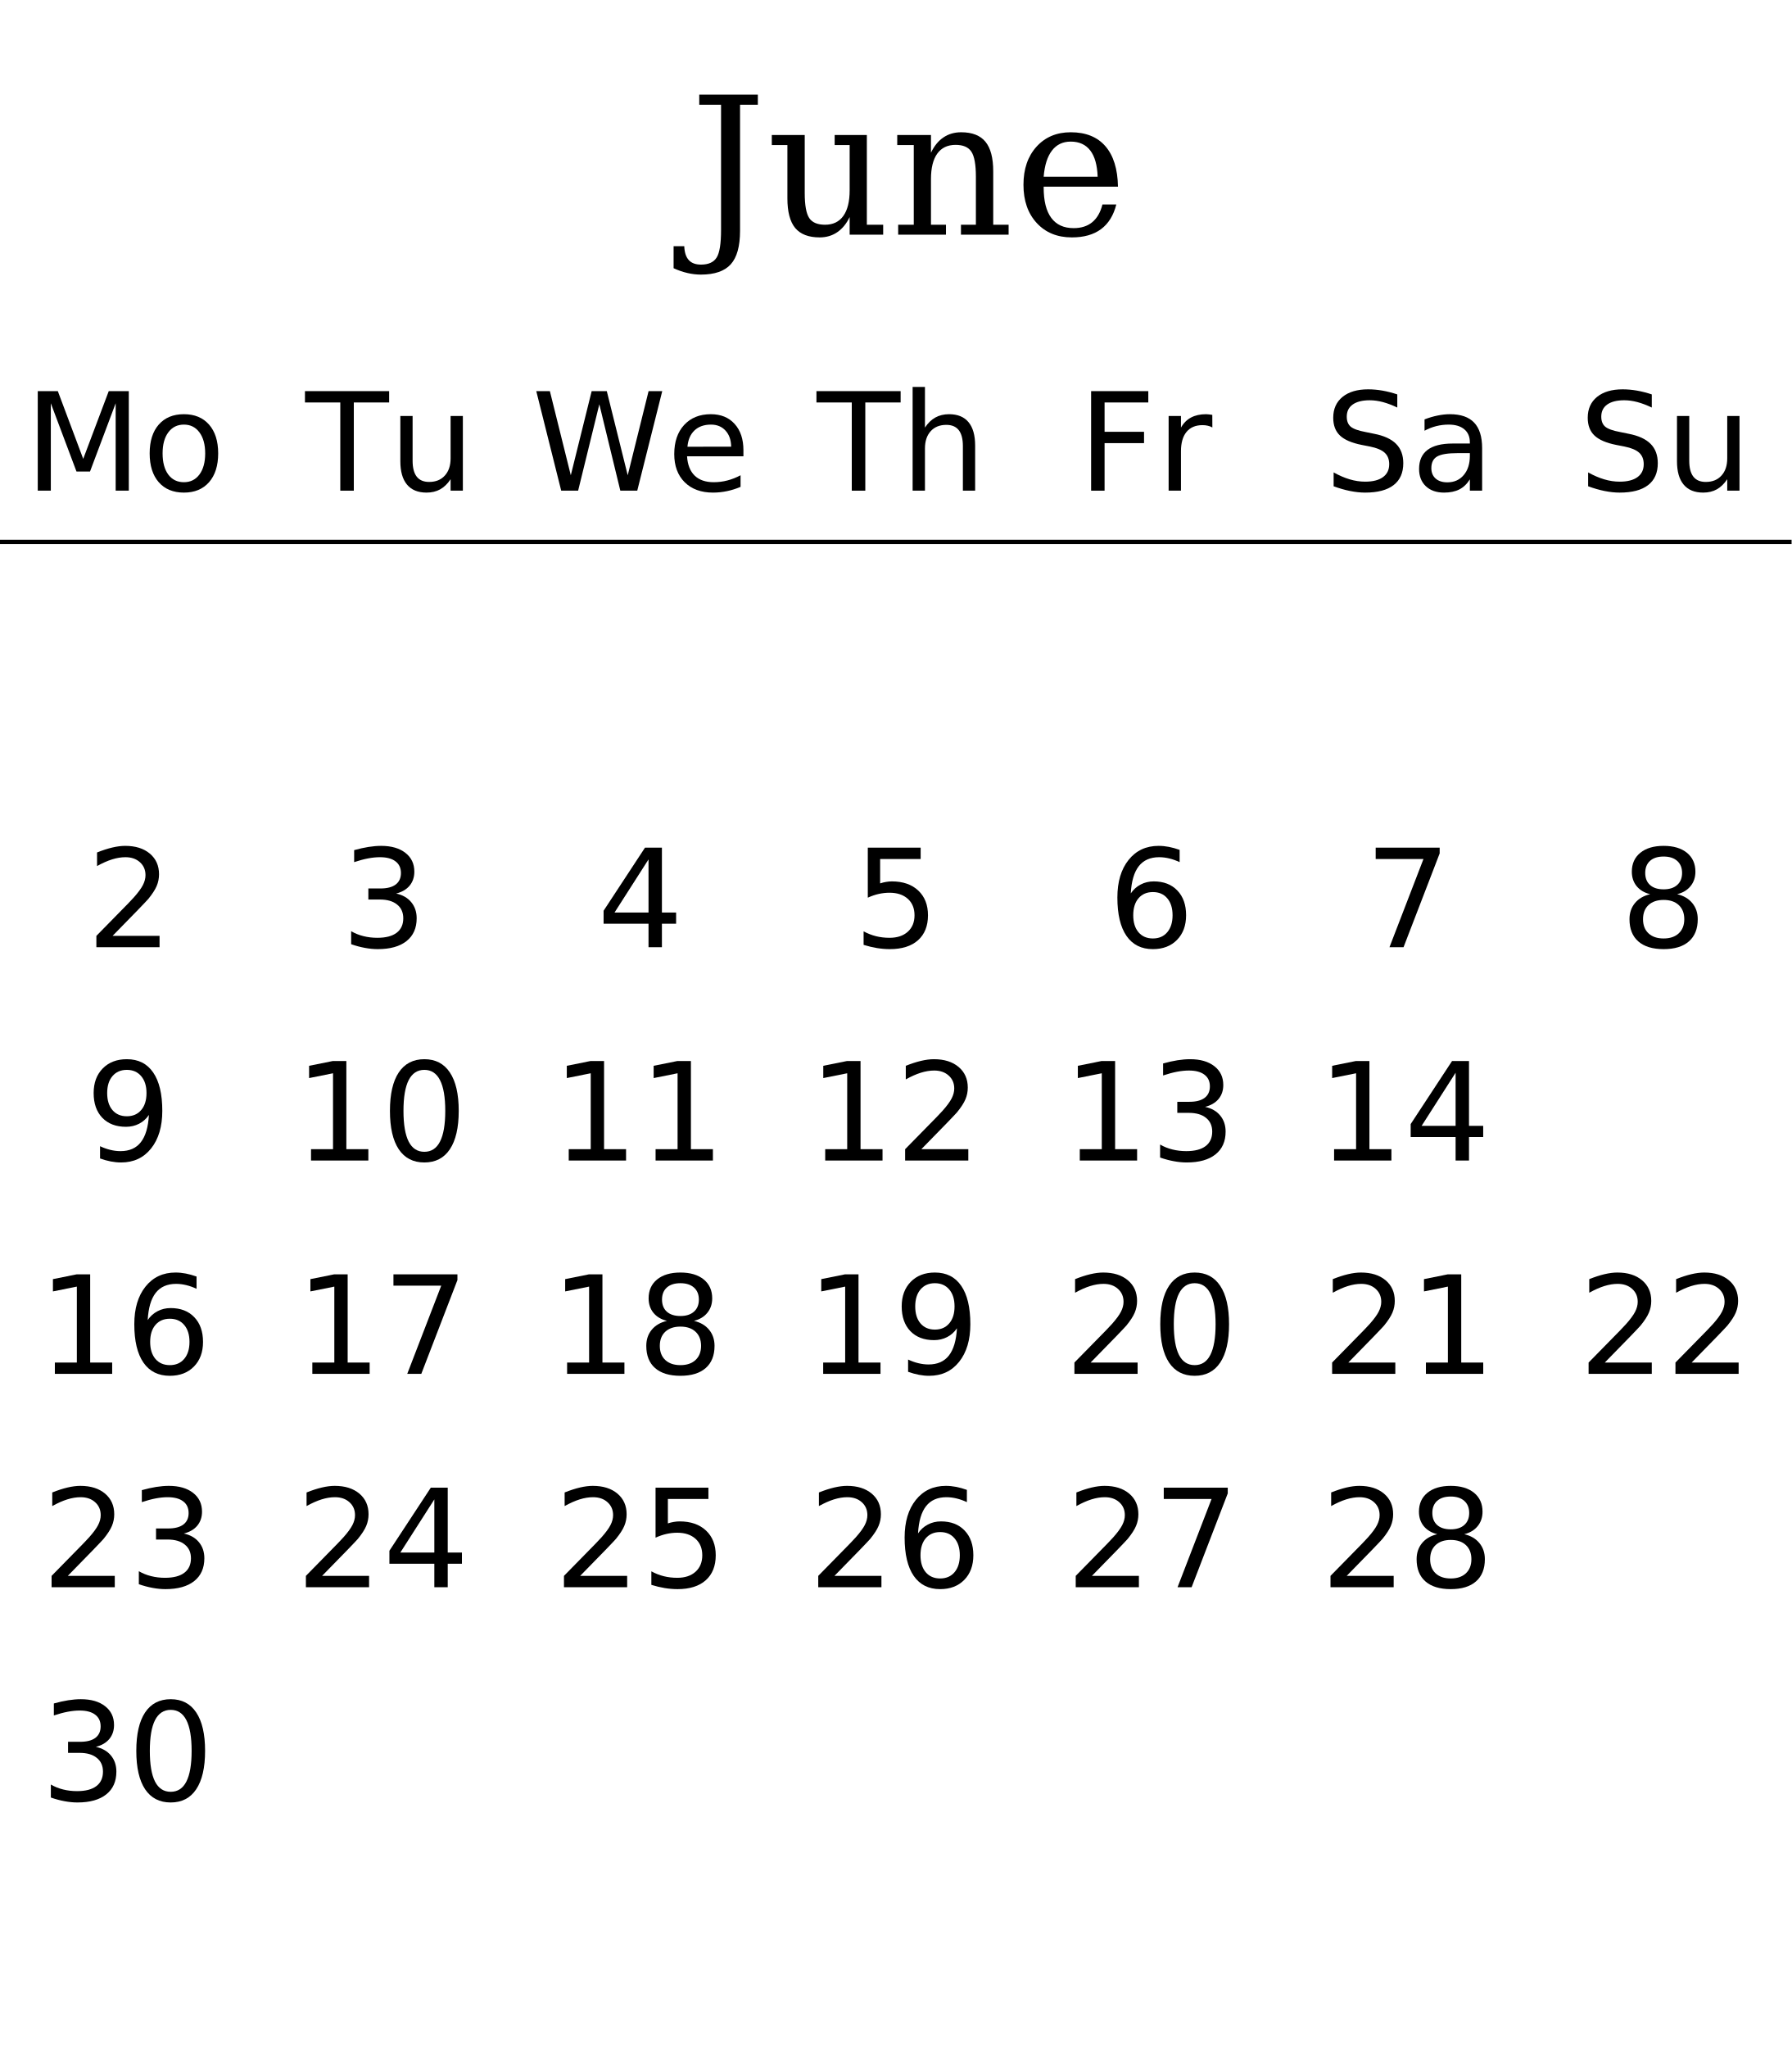
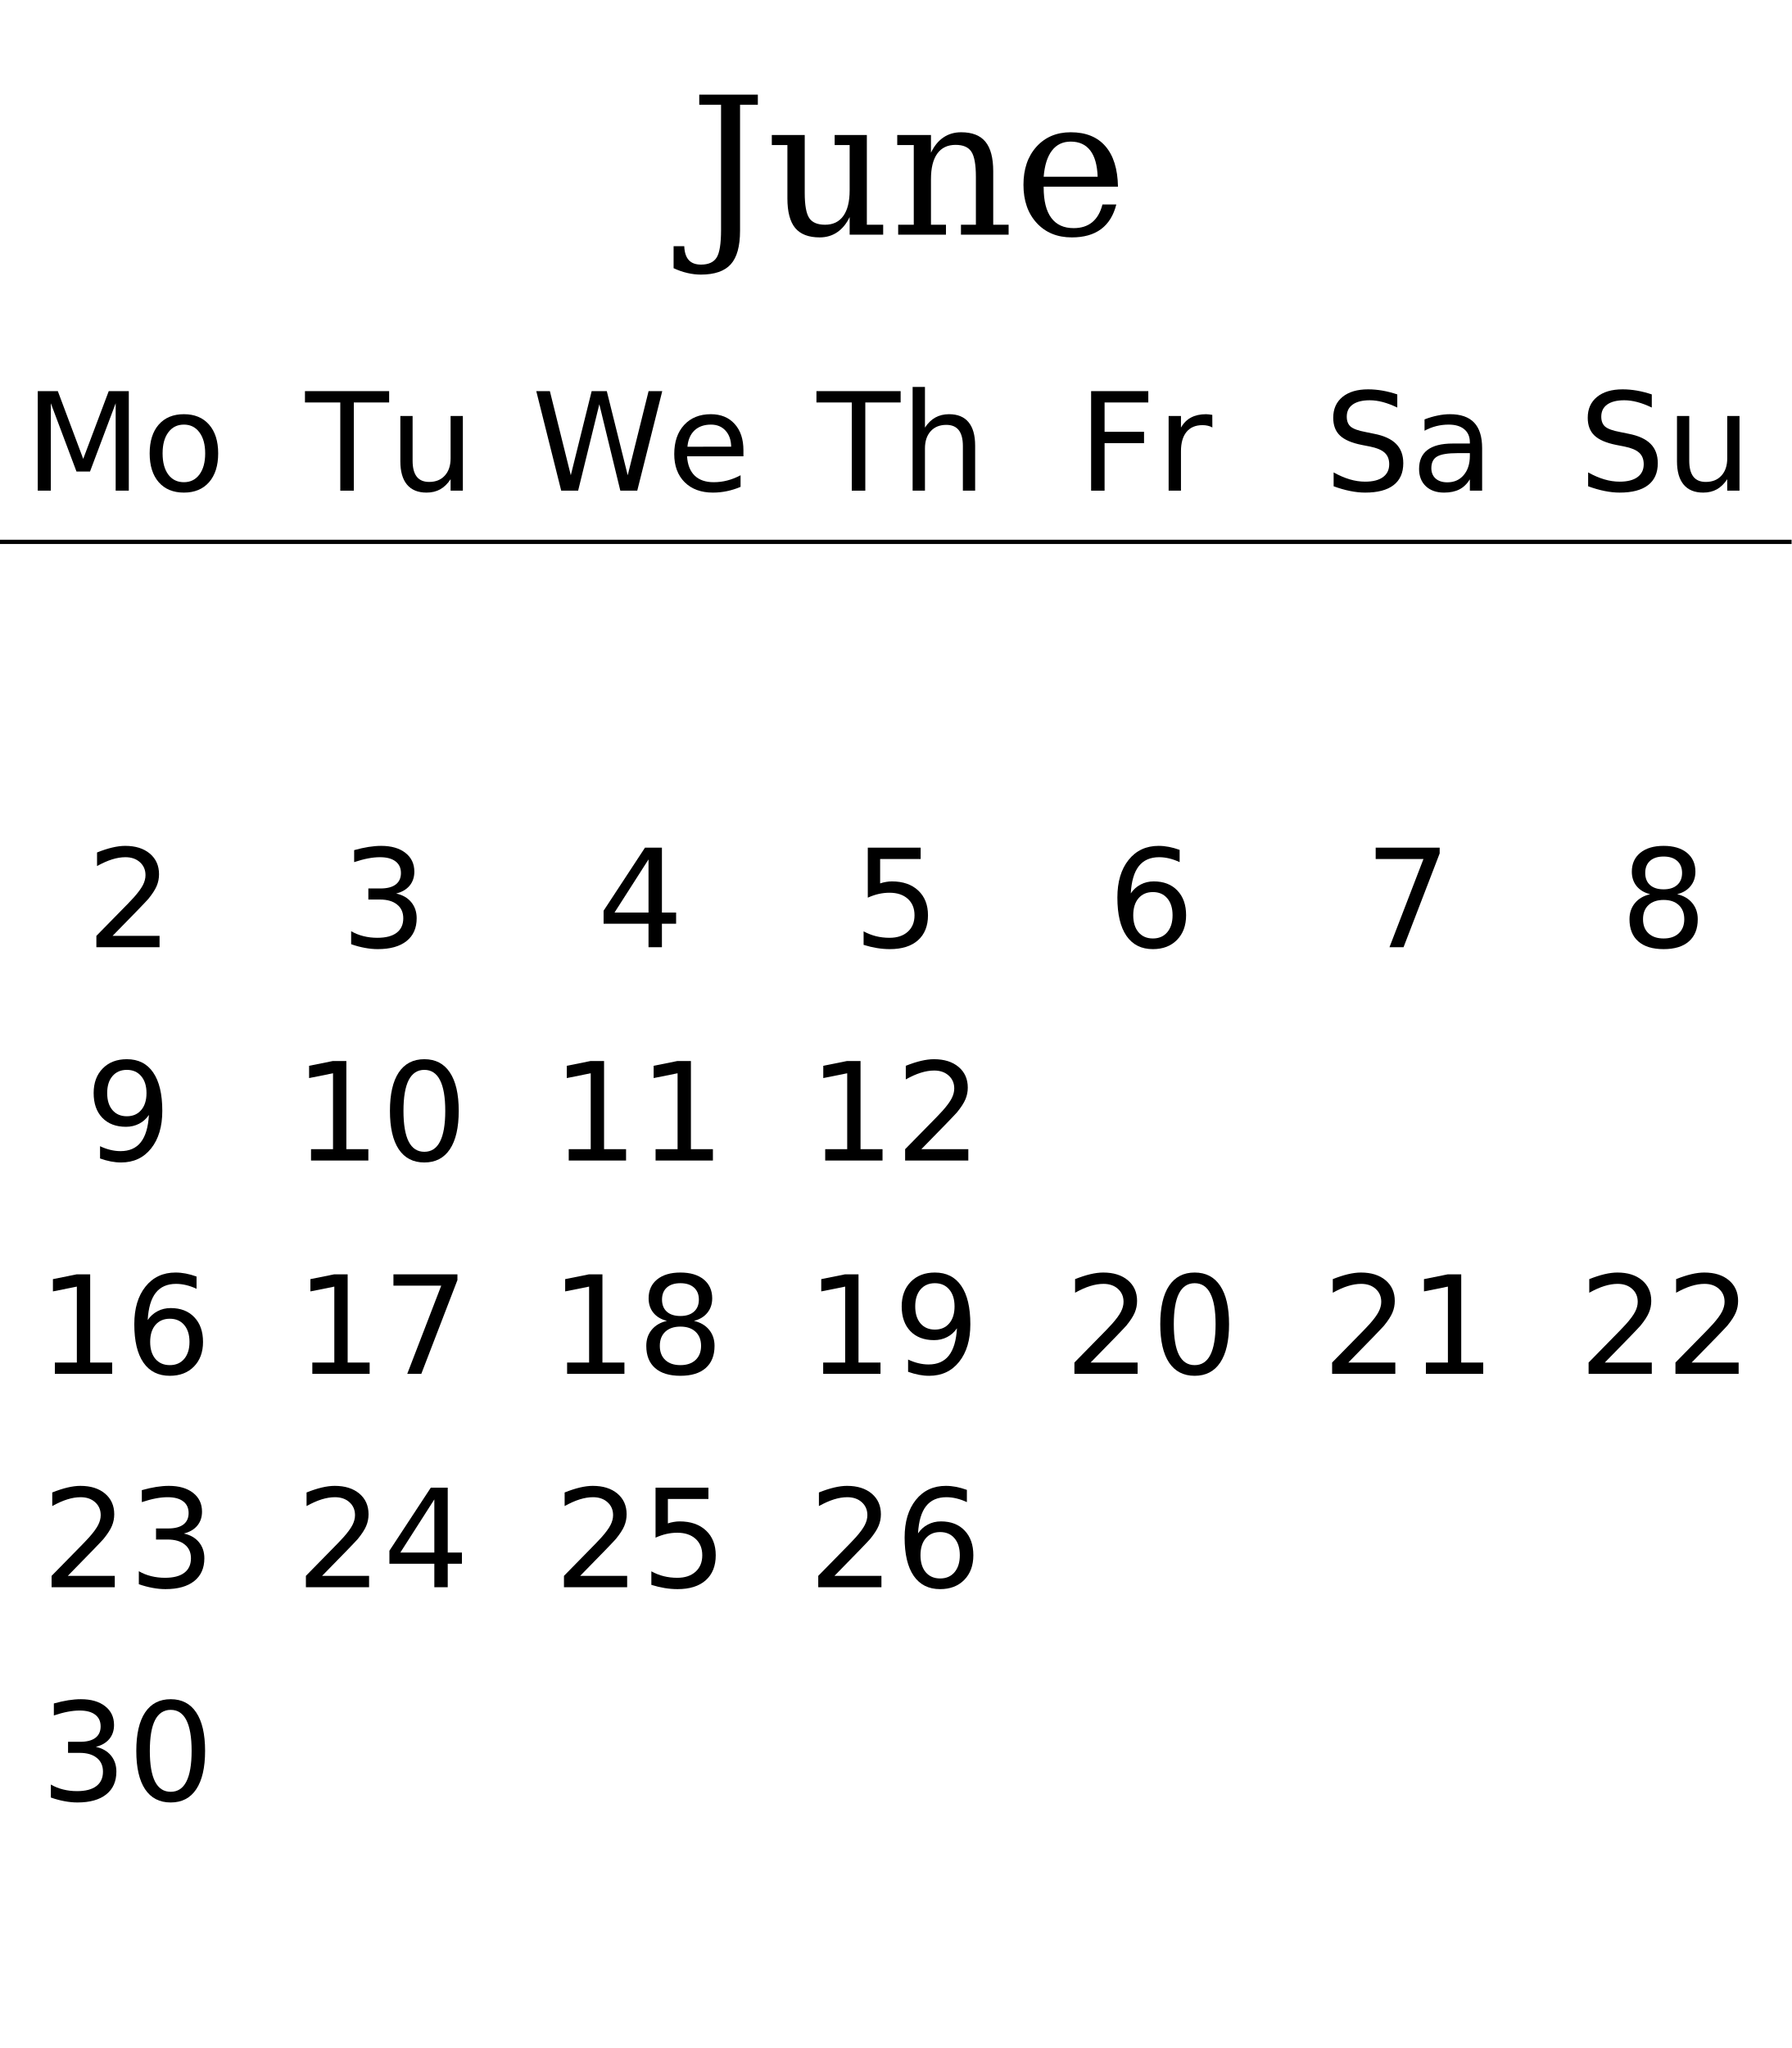
<svg xmlns="http://www.w3.org/2000/svg" xmlns:xlink="http://www.w3.org/1999/xlink" width="420pt" height="480pt" viewBox="0 0 420 480" version="1.1">
  <defs>
    <g>
      <symbol overflow="visible" id="glyph0-0">
        <path style="stroke:none;" d="M 2.234 7.953 L 2.234 -31.734 L 24.734 -31.734 L 24.734 7.953 Z M 4.766 5.453 L 22.234 5.453 L 22.234 -29.203 L 4.766 -29.203 Z M 4.766 5.453 " />
      </symbol>
      <symbol overflow="visible" id="glyph0-1">
        <path style="stroke:none;" d="M -3.781 7.859 L -3.781 2.703 L -1.281 2.703 C -1.227 4.148 -0.879 5.227 -0.234 5.938 C 0.398 6.656 1.363 7.016 2.656 7.016 C 4.406 7.016 5.625 6.461 6.312 5.359 C 7 4.266 7.344 2.117 7.344 -1.078 L 7.344 -30.453 L 2.234 -30.453 L 2.234 -32.812 L 15.969 -32.812 L 15.969 -30.453 L 11.797 -30.453 L 11.797 -0.906 C 11.797 2.719 11.07 5.332 9.625 6.938 C 8.176 8.551 5.836 9.359 2.609 9.359 C 1.578 9.359 0.523 9.234 -0.547 8.984 C -1.629 8.734 -2.707 8.359 -3.781 7.859 Z M -3.781 7.859 " />
      </symbol>
      <symbol overflow="visible" id="glyph0-2">
        <path style="stroke:none;" d="M 15.938 -23.359 L 23.484 -23.359 L 23.484 -2.328 L 27.312 -2.328 L 27.312 0 L 19.453 0 L 19.453 -4.125 C 18.703 -2.57 17.734 -1.391 16.547 -0.578 C 15.359 0.234 13.984 0.641 12.422 0.641 C 9.828 0.641 7.914 -0.094 6.688 -1.562 C 5.469 -3.039 4.859 -5.352 4.859 -8.5 L 4.859 -21 L 1.203 -21 L 1.203 -23.359 L 8.922 -23.359 L 8.922 -9.75 C 8.922 -6.914 9.27 -4.969 9.969 -3.906 C 10.664 -2.852 11.906 -2.328 13.688 -2.328 C 15.562 -2.328 16.988 -3.016 17.969 -4.391 C 18.957 -5.766 19.453 -7.766 19.453 -10.391 L 19.453 -21 L 15.938 -21 Z M 15.938 -23.359 " />
      </symbol>
      <symbol overflow="visible" id="glyph0-3">
        <path style="stroke:none;" d="M 1.844 0 L 1.844 -2.328 L 5.5 -2.328 L 5.5 -21 L 1.625 -21 L 1.625 -23.359 L 9.531 -23.359 L 9.531 -19.203 C 10.281 -20.785 11.25 -21.977 12.438 -22.781 C 13.633 -23.594 15.023 -24 16.609 -24 C 19.191 -24 21.086 -23.258 22.297 -21.781 C 23.516 -20.301 24.125 -17.992 24.125 -14.859 L 24.125 -2.328 L 27.734 -2.328 L 27.734 0 L 16.562 0 L 16.562 -2.328 L 20.062 -2.328 L 20.062 -13.578 C 20.062 -16.43 19.707 -18.391 19 -19.453 C 18.301 -20.516 17.066 -21.047 15.297 -21.047 C 13.422 -21.047 11.988 -20.359 11 -18.984 C 10.02 -17.617 9.531 -15.629 9.531 -13.016 L 9.531 -2.328 L 13.047 -2.328 L 13.047 0 Z M 1.844 0 " />
      </symbol>
      <symbol overflow="visible" id="glyph0-4">
        <path style="stroke:none;" d="M 24.391 -11.25 L 6.969 -11.25 L 6.969 -11.078 C 6.969 -7.922 7.562 -5.539 8.75 -3.938 C 9.938 -2.332 11.688 -1.531 14 -1.531 C 15.77 -1.531 17.223 -1.992 18.359 -2.922 C 19.492 -3.859 20.289 -5.242 20.75 -7.078 L 24 -7.078 C 23.352 -4.516 22.16 -2.586 20.422 -1.297 C 18.68 -0.004 16.398 0.641 13.578 0.641 C 10.16 0.641 7.414 -0.484 5.344 -2.734 C 3.27 -4.984 2.234 -7.969 2.234 -11.688 C 2.234 -15.383 3.25 -18.359 5.281 -20.609 C 7.32 -22.867 10 -24 13.312 -24 C 16.844 -24 19.551 -22.91 21.438 -20.734 C 23.332 -18.555 24.316 -15.395 24.391 -11.25 Z M 19.625 -13.578 C 19.531 -16.305 18.953 -18.359 17.891 -19.734 C 16.828 -21.117 15.301 -21.812 13.312 -21.812 C 11.457 -21.812 9.992 -21.113 8.922 -19.719 C 7.848 -18.332 7.195 -16.285 6.969 -13.578 Z M 19.625 -13.578 " />
      </symbol>
      <symbol overflow="visible" id="glyph1-0">
        <path style="stroke:none;" d="M 1.594 5.656 L 1.594 -22.562 L 17.594 -22.562 L 17.594 5.656 Z M 3.391 3.875 L 15.812 3.875 L 15.812 -20.766 L 3.391 -20.766 Z M 3.391 3.875 " />
      </symbol>
      <symbol overflow="visible" id="glyph1-1">
        <path style="stroke:none;" d="M 3.141 -23.328 L 7.844 -23.328 L 13.797 -7.453 L 19.781 -23.328 L 24.484 -23.328 L 24.484 0 L 21.406 0 L 21.406 -20.484 L 15.391 -4.484 L 12.219 -4.484 L 6.203 -20.484 L 6.203 0 L 3.141 0 Z M 3.141 -23.328 " />
      </symbol>
      <symbol overflow="visible" id="glyph1-2">
        <path style="stroke:none;" d="M 9.797 -15.484 C 8.254 -15.484 7.035 -14.879 6.141 -13.672 C 5.242 -12.473 4.797 -10.828 4.797 -8.734 C 4.797 -6.641 5.238 -4.988 6.125 -3.781 C 7.02 -2.582 8.242 -1.984 9.797 -1.984 C 11.328 -1.984 12.539 -2.586 13.438 -3.797 C 14.332 -5.004 14.781 -6.648 14.781 -8.734 C 14.781 -10.805 14.332 -12.445 13.438 -13.656 C 12.539 -14.875 11.328 -15.484 9.797 -15.484 Z M 9.797 -17.922 C 12.297 -17.922 14.258 -17.109 15.688 -15.484 C 17.113 -13.859 17.828 -11.609 17.828 -8.734 C 17.828 -5.867 17.113 -3.617 15.688 -1.984 C 14.258 -0.359 12.297 0.453 9.797 0.453 C 7.285 0.453 5.316 -0.359 3.891 -1.984 C 2.473 -3.617 1.766 -5.867 1.766 -8.734 C 1.766 -11.609 2.473 -13.859 3.891 -15.484 C 5.316 -17.109 7.285 -17.922 9.797 -17.922 Z M 9.797 -17.922 " />
      </symbol>
      <symbol overflow="visible" id="glyph1-3">
        <path style="stroke:none;" d="M -0.094 -23.328 L 19.641 -23.328 L 19.641 -20.672 L 11.359 -20.672 L 11.359 0 L 8.188 0 L 8.188 -20.672 L -0.094 -20.672 Z M -0.094 -23.328 " />
      </symbol>
      <symbol overflow="visible" id="glyph1-4">
        <path style="stroke:none;" d="M 2.719 -6.906 L 2.719 -17.5 L 5.594 -17.5 L 5.594 -7.016 C 5.594 -5.359 5.914 -4.113 6.562 -3.281 C 7.207 -2.457 8.176 -2.047 9.469 -2.047 C 11.02 -2.047 12.242 -2.539 13.141 -3.531 C 14.047 -4.52 14.5 -5.867 14.5 -7.578 L 14.5 -17.5 L 17.375 -17.5 L 17.375 0 L 14.5 0 L 14.5 -2.688 C 13.801 -1.625 12.988 -0.832 12.062 -0.312 C 11.145 0.195 10.078 0.453 8.859 0.453 C 6.848 0.453 5.32 -0.172 4.281 -1.422 C 3.238 -2.672 2.719 -4.5 2.719 -6.906 Z M 9.953 -17.922 Z M 9.953 -17.922 " />
      </symbol>
      <symbol overflow="visible" id="glyph1-5">
        <path style="stroke:none;" d="M 1.062 -23.328 L 4.25 -23.328 L 9.156 -3.609 L 14.047 -23.328 L 17.594 -23.328 L 22.5 -3.609 L 27.391 -23.328 L 30.594 -23.328 L 24.734 0 L 20.766 0 L 15.844 -20.25 L 10.875 0 L 6.906 0 Z M 1.062 -23.328 " />
      </symbol>
      <symbol overflow="visible" id="glyph1-6">
        <path style="stroke:none;" d="M 17.984 -9.469 L 17.984 -8.062 L 4.766 -8.062 C 4.891 -6.082 5.484 -4.57 6.547 -3.531 C 7.617 -2.5 9.109 -1.984 11.016 -1.984 C 12.117 -1.984 13.188 -2.117 14.219 -2.391 C 15.258 -2.66 16.289 -3.066 17.312 -3.609 L 17.312 -0.891 C 16.281 -0.453 15.223 -0.117 14.141 0.109 C 13.055 0.336 11.957 0.453 10.844 0.453 C 8.051 0.453 5.836 -0.359 4.203 -1.984 C 2.578 -3.609 1.766 -5.805 1.766 -8.578 C 1.766 -11.441 2.535 -13.711 4.078 -15.391 C 5.629 -17.078 7.719 -17.922 10.344 -17.922 C 12.695 -17.922 14.555 -17.16 15.922 -15.641 C 17.297 -14.129 17.984 -12.07 17.984 -9.469 Z M 15.109 -10.312 C 15.086 -11.883 14.645 -13.141 13.781 -14.078 C 12.926 -15.016 11.789 -15.484 10.375 -15.484 C 8.77 -15.484 7.484 -15.031 6.516 -14.125 C 5.555 -13.219 5.004 -11.941 4.859 -10.297 Z M 15.109 -10.312 " />
      </symbol>
      <symbol overflow="visible" id="glyph1-7">
        <path style="stroke:none;" d="M 17.562 -10.562 L 17.562 0 L 14.688 0 L 14.688 -10.469 C 14.688 -12.125 14.363 -13.363 13.719 -14.188 C 13.07 -15.008 12.102 -15.422 10.812 -15.422 C 9.258 -15.422 8.035 -14.926 7.141 -13.938 C 6.242 -12.945 5.797 -11.598 5.797 -9.891 L 5.797 0 L 2.906 0 L 2.906 -24.312 L 5.797 -24.312 L 5.797 -14.781 C 6.484 -15.832 7.289 -16.617 8.219 -17.141 C 9.156 -17.66 10.234 -17.922 11.453 -17.922 C 13.461 -17.922 14.984 -17.297 16.016 -16.047 C 17.047 -14.805 17.562 -12.977 17.562 -10.562 Z M 17.562 -10.562 " />
      </symbol>
      <symbol overflow="visible" id="glyph1-8">
        <path style="stroke:none;" d="M 3.141 -23.328 L 16.547 -23.328 L 16.547 -20.672 L 6.297 -20.672 L 6.297 -13.797 L 15.547 -13.797 L 15.547 -11.141 L 6.297 -11.141 L 6.297 0 L 3.141 0 Z M 3.141 -23.328 " />
      </symbol>
      <symbol overflow="visible" id="glyph1-9">
        <path style="stroke:none;" d="M 13.156 -14.812 C 12.832 -15 12.477 -15.133 12.094 -15.219 C 11.719 -15.312 11.301 -15.359 10.844 -15.359 C 9.219 -15.359 7.969 -14.828 7.094 -13.766 C 6.227 -12.711 5.797 -11.195 5.797 -9.219 L 5.797 0 L 2.906 0 L 2.906 -17.5 L 5.797 -17.5 L 5.797 -14.781 C 6.398 -15.844 7.188 -16.629 8.156 -17.141 C 9.125 -17.66 10.301 -17.922 11.688 -17.922 C 11.883 -17.922 12.102 -17.906 12.344 -17.875 C 12.582 -17.852 12.848 -17.816 13.141 -17.766 Z M 13.156 -14.812 " />
      </symbol>
      <symbol overflow="visible" id="glyph1-10">
        <path style="stroke:none;" d="M 17.125 -22.562 L 17.125 -19.484 C 15.926 -20.055 14.797 -20.484 13.734 -20.766 C 12.672 -21.047 11.645 -21.188 10.656 -21.188 C 8.938 -21.188 7.609 -20.852 6.672 -20.188 C 5.742 -19.52 5.281 -18.57 5.281 -17.344 C 5.281 -16.312 5.586 -15.531 6.203 -15 C 6.828 -14.477 8.004 -14.055 9.734 -13.734 L 11.641 -13.344 C 13.992 -12.895 15.727 -12.102 16.844 -10.969 C 17.969 -9.844 18.531 -8.332 18.531 -6.438 C 18.531 -4.176 17.77 -2.461 16.25 -1.297 C 14.738 -0.129 12.52 0.453 9.594 0.453 C 8.488 0.453 7.312 0.328 6.062 0.078 C 4.82 -0.172 3.535 -0.539 2.203 -1.031 L 2.203 -4.281 C 3.484 -3.562 4.738 -3.02 5.969 -2.656 C 7.195 -2.289 8.406 -2.109 9.594 -2.109 C 11.395 -2.109 12.785 -2.461 13.766 -3.172 C 14.742 -3.879 15.234 -4.891 15.234 -6.203 C 15.234 -7.348 14.879 -8.242 14.172 -8.891 C 13.473 -9.535 12.32 -10.02 10.719 -10.344 L 8.797 -10.719 C 6.441 -11.188 4.738 -11.922 3.688 -12.922 C 2.633 -13.922 2.109 -15.312 2.109 -17.094 C 2.109 -19.156 2.832 -20.781 4.281 -21.969 C 5.738 -23.156 7.742 -23.75 10.297 -23.75 C 11.391 -23.75 12.504 -23.648 13.641 -23.453 C 14.773 -23.254 15.938 -22.957 17.125 -22.562 Z M 17.125 -22.562 " />
      </symbol>
      <symbol overflow="visible" id="glyph1-11">
        <path style="stroke:none;" d="M 10.969 -8.797 C 8.645 -8.797 7.035 -8.531 6.141 -8 C 5.242 -7.469 4.797 -6.562 4.797 -5.281 C 4.797 -4.258 5.129 -3.445 5.797 -2.844 C 6.473 -2.25 7.391 -1.953 8.547 -1.953 C 10.141 -1.953 11.414 -2.516 12.375 -3.641 C 13.344 -4.773 13.828 -6.281 13.828 -8.156 L 13.828 -8.797 Z M 16.703 -9.984 L 16.703 0 L 13.828 0 L 13.828 -2.656 C 13.172 -1.594 12.352 -0.805 11.375 -0.297 C 10.395 0.203 9.195 0.453 7.781 0.453 C 5.988 0.453 4.562 -0.047 3.5 -1.047 C 2.445 -2.055 1.922 -3.406 1.922 -5.094 C 1.922 -7.062 2.578 -8.547 3.891 -9.547 C 5.211 -10.547 7.18 -11.047 9.797 -11.047 L 13.828 -11.047 L 13.828 -11.328 C 13.828 -12.648 13.391 -13.672 12.516 -14.391 C 11.648 -15.117 10.43 -15.484 8.859 -15.484 C 7.859 -15.484 6.883 -15.363 5.938 -15.125 C 4.988 -14.883 4.078 -14.523 3.203 -14.047 L 3.203 -16.703 C 4.254 -17.109 5.273 -17.41 6.266 -17.609 C 7.254 -17.816 8.219 -17.922 9.156 -17.922 C 11.688 -17.922 13.578 -17.266 14.828 -15.953 C 16.078 -14.641 16.703 -12.648 16.703 -9.984 Z M 16.703 -9.984 " />
      </symbol>
      <symbol overflow="visible" id="glyph1-12">
        <path style="stroke:none;" d="M 6.141 -2.656 L 17.156 -2.656 L 17.156 0 L 2.344 0 L 2.344 -2.656 C 3.539 -3.895 5.172 -5.555 7.234 -7.641 C 9.305 -9.734 10.609 -11.082 11.141 -11.688 C 12.148 -12.82 12.852 -13.781 13.25 -14.562 C 13.656 -15.352 13.859 -16.129 13.859 -16.891 C 13.859 -18.129 13.422 -19.141 12.547 -19.922 C 11.68 -20.703 10.551 -21.094 9.156 -21.094 C 8.164 -21.094 7.117 -20.922 6.016 -20.578 C 4.922 -20.234 3.75 -19.711 2.5 -19.016 L 2.5 -22.203 C 3.77 -22.711 4.957 -23.098 6.062 -23.359 C 7.164 -23.617 8.176 -23.75 9.094 -23.75 C 11.508 -23.75 13.438 -23.145 14.875 -21.938 C 16.312 -20.727 17.031 -19.113 17.031 -17.094 C 17.031 -16.133 16.848 -15.223 16.484 -14.359 C 16.129 -13.504 15.477 -12.492 14.531 -11.328 C 14.27 -11.023 13.441 -10.148 12.047 -8.703 C 10.648 -7.266 8.68 -5.25 6.141 -2.656 Z M 6.141 -2.656 " />
      </symbol>
      <symbol overflow="visible" id="glyph1-13">
        <path style="stroke:none;" d="M 12.984 -12.578 C 14.492 -12.254 15.672 -11.582 16.516 -10.562 C 17.367 -9.539 17.797 -8.281 17.797 -6.781 C 17.797 -4.477 17.004 -2.695 15.422 -1.438 C 13.836 -0.176 11.586 0.453 8.672 0.453 C 7.691 0.453 6.68 0.352 5.641 0.156 C 4.609 -0.031 3.539 -0.316 2.438 -0.703 L 2.438 -3.75 C 3.312 -3.238 4.27 -2.852 5.312 -2.594 C 6.352 -2.332 7.441 -2.203 8.578 -2.203 C 10.555 -2.203 12.062 -2.594 13.094 -3.375 C 14.133 -4.156 14.656 -5.289 14.656 -6.781 C 14.656 -8.156 14.172 -9.227 13.203 -10 C 12.242 -10.781 10.906 -11.172 9.188 -11.172 L 6.469 -11.172 L 6.469 -13.766 L 9.312 -13.766 C 10.863 -13.766 12.051 -14.07 12.875 -14.688 C 13.695 -15.312 14.109 -16.207 14.109 -17.375 C 14.109 -18.57 13.68 -19.488 12.828 -20.125 C 11.984 -20.77 10.77 -21.094 9.188 -21.094 C 8.32 -21.094 7.395 -21 6.406 -20.812 C 5.414 -20.625 4.328 -20.332 3.141 -19.938 L 3.141 -22.75 C 4.336 -23.082 5.457 -23.332 6.5 -23.5 C 7.551 -23.664 8.539 -23.75 9.469 -23.75 C 11.863 -23.75 13.758 -23.203 15.156 -22.109 C 16.551 -21.023 17.25 -19.555 17.25 -17.703 C 17.25 -16.41 16.879 -15.316 16.141 -14.422 C 15.398 -13.535 14.348 -12.922 12.984 -12.578 Z M 12.984 -12.578 " />
      </symbol>
      <symbol overflow="visible" id="glyph1-14">
        <path style="stroke:none;" d="M 12.094 -20.578 L 4.125 -8.125 L 12.094 -8.125 Z M 11.266 -23.328 L 15.234 -23.328 L 15.234 -8.125 L 18.562 -8.125 L 18.562 -5.5 L 15.234 -5.5 L 15.234 0 L 12.094 0 L 12.094 -5.5 L 1.562 -5.5 L 1.562 -8.547 Z M 11.266 -23.328 " />
      </symbol>
      <symbol overflow="visible" id="glyph1-15">
        <path style="stroke:none;" d="M 3.453 -23.328 L 15.844 -23.328 L 15.844 -20.672 L 6.344 -20.672 L 6.344 -14.953 C 6.801 -15.109 7.258 -15.223 7.719 -15.297 C 8.176 -15.379 8.633 -15.422 9.094 -15.422 C 11.695 -15.422 13.758 -14.707 15.281 -13.281 C 16.801 -11.852 17.562 -9.922 17.562 -7.484 C 17.562 -4.973 16.781 -3.02 15.219 -1.625 C 13.656 -0.238 11.453 0.453 8.609 0.453 C 7.629 0.453 6.629 0.367 5.609 0.203 C 4.598 0.035 3.551 -0.211 2.469 -0.547 L 2.469 -3.719 C 3.406 -3.207 4.375 -2.828 5.375 -2.578 C 6.375 -2.328 7.43 -2.203 8.547 -2.203 C 10.348 -2.203 11.773 -2.676 12.828 -3.625 C 13.879 -4.57 14.406 -5.859 14.406 -7.484 C 14.406 -9.109 13.879 -10.395 12.828 -11.344 C 11.773 -12.289 10.348 -12.766 8.547 -12.766 C 7.703 -12.766 6.859 -12.672 6.016 -12.484 C 5.18 -12.297 4.328 -12.004 3.453 -11.609 Z M 3.453 -23.328 " />
      </symbol>
      <symbol overflow="visible" id="glyph1-16">
        <path style="stroke:none;" d="M 10.562 -12.922 C 9.145 -12.922 8.02 -12.438 7.188 -11.469 C 6.363 -10.5 5.953 -9.172 5.953 -7.484 C 5.953 -5.805 6.363 -4.477 7.188 -3.5 C 8.02 -2.531 9.145 -2.047 10.562 -2.047 C 11.977 -2.047 13.098 -2.531 13.922 -3.5 C 14.754 -4.477 15.172 -5.805 15.172 -7.484 C 15.172 -9.172 14.754 -10.5 13.922 -11.469 C 13.098 -12.438 11.977 -12.922 10.562 -12.922 Z M 16.828 -22.812 L 16.828 -19.938 C 16.035 -20.312 15.234 -20.598 14.422 -20.797 C 13.617 -20.992 12.82 -21.094 12.031 -21.094 C 9.945 -21.094 8.352 -20.391 7.25 -18.984 C 6.156 -17.578 5.531 -15.453 5.375 -12.609 C 5.988 -13.516 6.758 -14.207 7.688 -14.688 C 8.613 -15.176 9.633 -15.422 10.75 -15.422 C 13.094 -15.422 14.941 -14.707 16.297 -13.281 C 17.66 -11.863 18.344 -9.93 18.344 -7.484 C 18.344 -5.086 17.633 -3.164 16.219 -1.719 C 14.801 -0.27 12.914 0.453 10.562 0.453 C 7.863 0.453 5.801 -0.578 4.375 -2.641 C 2.945 -4.711 2.234 -7.711 2.234 -11.641 C 2.234 -15.328 3.109 -18.266 4.859 -20.453 C 6.609 -22.648 8.957 -23.75 11.906 -23.75 C 12.695 -23.75 13.492 -23.672 14.297 -23.516 C 15.109 -23.359 15.953 -23.125 16.828 -22.812 Z M 16.828 -22.812 " />
      </symbol>
      <symbol overflow="visible" id="glyph1-17">
        <path style="stroke:none;" d="M 2.625 -23.328 L 17.625 -23.328 L 17.625 -21.984 L 9.156 0 L 5.859 0 L 13.828 -20.672 L 2.625 -20.672 Z M 2.625 -23.328 " />
      </symbol>
      <symbol overflow="visible" id="glyph1-18">
        <path style="stroke:none;" d="M 10.172 -11.078 C 8.672 -11.078 7.488 -10.676 6.625 -9.875 C 5.77 -9.07 5.344 -7.969 5.344 -6.562 C 5.344 -5.156 5.77 -4.051 6.625 -3.25 C 7.488 -2.445 8.672 -2.047 10.172 -2.047 C 11.672 -2.047 12.852 -2.445 13.719 -3.25 C 14.582 -4.062 15.016 -5.164 15.016 -6.562 C 15.016 -7.969 14.582 -9.07 13.719 -9.875 C 12.863 -10.676 11.68 -11.078 10.172 -11.078 Z M 7.016 -12.422 C 5.66 -12.754 4.602 -13.383 3.844 -14.312 C 3.094 -15.238 2.719 -16.367 2.719 -17.703 C 2.719 -19.566 3.379 -21.039 4.703 -22.125 C 6.035 -23.207 7.859 -23.75 10.172 -23.75 C 12.492 -23.75 14.316 -23.207 15.641 -22.125 C 16.961 -21.039 17.625 -19.566 17.625 -17.703 C 17.625 -16.367 17.242 -15.238 16.484 -14.312 C 15.734 -13.383 14.688 -12.754 13.344 -12.422 C 14.863 -12.066 16.047 -11.375 16.891 -10.344 C 17.742 -9.312 18.172 -8.051 18.172 -6.562 C 18.172 -4.301 17.477 -2.566 16.094 -1.359 C 14.719 -0.148 12.742 0.453 10.172 0.453 C 7.598 0.453 5.617 -0.148 4.234 -1.359 C 2.859 -2.566 2.172 -4.301 2.172 -6.562 C 2.172 -8.051 2.598 -9.312 3.453 -10.344 C 4.305 -11.375 5.492 -12.066 7.016 -12.422 Z M 5.859 -17.406 C 5.859 -16.195 6.234 -15.254 6.984 -14.578 C 7.742 -13.898 8.805 -13.562 10.172 -13.562 C 11.523 -13.562 12.582 -13.898 13.344 -14.578 C 14.113 -15.254 14.5 -16.195 14.5 -17.406 C 14.5 -18.613 14.113 -19.555 13.344 -20.234 C 12.582 -20.91 11.523 -21.25 10.172 -21.25 C 8.805 -21.25 7.742 -20.91 6.984 -20.234 C 6.234 -19.555 5.859 -18.613 5.859 -17.406 Z M 5.859 -17.406 " />
      </symbol>
      <symbol overflow="visible" id="glyph1-19">
        <path style="stroke:none;" d="M 3.516 -0.484 L 3.516 -3.359 C 4.305 -2.984 5.109 -2.695 5.922 -2.5 C 6.734 -2.301 7.531 -2.203 8.312 -2.203 C 10.395 -2.203 11.984 -2.898 13.078 -4.297 C 14.18 -5.703 14.812 -7.832 14.969 -10.688 C 14.363 -9.789 13.598 -9.102 12.672 -8.625 C 11.742 -8.145 10.719 -7.906 9.594 -7.906 C 7.258 -7.906 5.41 -8.609 4.047 -10.016 C 2.691 -11.43 2.016 -13.363 2.016 -15.812 C 2.016 -18.207 2.723 -20.129 4.141 -21.578 C 5.555 -23.023 7.441 -23.75 9.797 -23.75 C 12.492 -23.75 14.551 -22.711 15.969 -20.641 C 17.395 -18.578 18.109 -15.578 18.109 -11.641 C 18.109 -7.961 17.234 -5.023 15.484 -2.828 C 13.742 -0.641 11.398 0.453 8.453 0.453 C 7.66 0.453 6.859 0.375 6.047 0.219 C 5.234 0.062 4.391 -0.172 3.516 -0.484 Z M 9.797 -10.375 C 11.211 -10.375 12.332 -10.859 13.156 -11.828 C 13.988 -12.797 14.406 -14.125 14.406 -15.812 C 14.406 -17.488 13.988 -18.812 13.156 -19.781 C 12.332 -20.758 11.211 -21.25 9.797 -21.25 C 8.379 -21.25 7.254 -20.758 6.422 -19.781 C 5.598 -18.812 5.188 -17.488 5.188 -15.812 C 5.188 -14.125 5.598 -12.797 6.422 -11.828 C 7.254 -10.859 8.379 -10.375 9.797 -10.375 Z M 9.797 -10.375 " />
      </symbol>
      <symbol overflow="visible" id="glyph1-20">
        <path style="stroke:none;" d="M 3.969 -2.656 L 9.125 -2.656 L 9.125 -20.453 L 3.516 -19.328 L 3.516 -22.203 L 9.094 -23.328 L 12.25 -23.328 L 12.25 -2.656 L 17.406 -2.656 L 17.406 0 L 3.969 0 Z M 3.969 -2.656 " />
      </symbol>
      <symbol overflow="visible" id="glyph1-21">
        <path style="stroke:none;" d="M 10.172 -21.25 C 8.547 -21.25 7.32 -20.445 6.5 -18.844 C 5.688 -17.25 5.281 -14.848 5.281 -11.641 C 5.281 -8.441 5.688 -6.039 6.5 -4.438 C 7.32 -2.844 8.547 -2.047 10.172 -2.047 C 11.805 -2.047 13.031 -2.844 13.844 -4.438 C 14.664 -6.039 15.078 -8.441 15.078 -11.641 C 15.078 -14.848 14.664 -17.25 13.844 -18.844 C 13.031 -20.445 11.805 -21.25 10.172 -21.25 Z M 10.172 -23.75 C 12.785 -23.75 14.781 -22.711 16.156 -20.641 C 17.539 -18.578 18.234 -15.578 18.234 -11.641 C 18.234 -7.711 17.539 -4.711 16.156 -2.641 C 14.781 -0.578 12.785 0.453 10.172 0.453 C 7.555 0.453 5.555 -0.578 4.172 -2.641 C 2.797 -4.711 2.109 -7.711 2.109 -11.641 C 2.109 -15.578 2.797 -18.578 4.172 -20.641 C 5.555 -22.711 7.555 -23.75 10.172 -23.75 Z M 10.172 -23.75 " />
      </symbol>
    </g>
  </defs>
  <g id="surface26">
    <g style="fill:rgb(0%,0%,0%);fill-opacity:1;">
      <use xlink:href="#glyph0-1" x="161.691" y="55" />
    </g>
    <g style="fill:rgb(0%,0%,0%);fill-opacity:1;">
      <use xlink:href="#glyph0-2" x="179.73" y="55" />
    </g>
    <g style="fill:rgb(0%,0%,0%);fill-opacity:1;">
      <use xlink:href="#glyph0-3" x="208.715" y="55" />
    </g>
    <g style="fill:rgb(0%,0%,0%);fill-opacity:1;">
      <use xlink:href="#glyph0-4" x="237.695" y="55" />
    </g>
    <g style="fill:rgb(0%,0%,0%);fill-opacity:1;">
      <use xlink:href="#glyph1-1" x="5.711" y="115" />
    </g>
    <g style="fill:rgb(0%,0%,0%);fill-opacity:1;">
      <use xlink:href="#glyph1-2" x="33.32" y="115" />
    </g>
    <g style="fill:rgb(0%,0%,0%);fill-opacity:1;">
      <use xlink:href="#glyph1-3" x="71.586" y="115" />
    </g>
    <g style="fill:rgb(0%,0%,0%);fill-opacity:1;">
      <use xlink:href="#glyph1-4" x="91.133" y="115" />
    </g>
    <g style="fill:rgb(0%,0%,0%);fill-opacity:1;">
      <use xlink:href="#glyph1-5" x="124.656" y="115" />
    </g>
    <g style="fill:rgb(0%,0%,0%);fill-opacity:1;">
      <use xlink:href="#glyph1-6" x="156.297" y="115" />
    </g>
    <g style="fill:rgb(0%,0%,0%);fill-opacity:1;">
      <use xlink:href="#glyph1-3" x="191.492" y="115" />
    </g>
    <g style="fill:rgb(0%,0%,0%);fill-opacity:1;">
      <use xlink:href="#glyph1-7" x="211.039" y="115" />
    </g>
    <g style="fill:rgb(0%,0%,0%);fill-opacity:1;">
      <use xlink:href="#glyph1-8" x="252.648" y="115" />
    </g>
    <g style="fill:rgb(0%,0%,0%);fill-opacity:1;">
      <use xlink:href="#glyph1-9" x="271.055" y="115" />
    </g>
    <g style="fill:rgb(0%,0%,0%);fill-opacity:1;">
      <use xlink:href="#glyph1-10" x="310.438" y="115" />
    </g>
    <g style="fill:rgb(0%,0%,0%);fill-opacity:1;">
      <use xlink:href="#glyph1-11" x="330.75" y="115" />
    </g>
    <g style="fill:rgb(0%,0%,0%);fill-opacity:1;">
      <use xlink:href="#glyph1-10" x="370.102" y="115" />
    </g>
    <g style="fill:rgb(0%,0%,0%);fill-opacity:1;">
      <use xlink:href="#glyph1-4" x="390.414" y="115" />
    </g>
    <path style="fill:none;stroke-width:1;stroke-linecap:butt;stroke-linejoin:miter;stroke:rgb(0%,0%,0%);stroke-opacity:1;stroke-miterlimit:4;" d="M 0 127 L 420 127 " />
    <g style="fill:rgb(0%,0%,0%);fill-opacity:1;">
      <use xlink:href="#glyph1-12" x="20.25" y="222" />
    </g>
    <g style="fill:rgb(0%,0%,0%);fill-opacity:1;">
      <use xlink:href="#glyph1-13" x="79.883" y="222" />
    </g>
    <g style="fill:rgb(0%,0%,0%);fill-opacity:1;">
      <use xlink:href="#glyph1-14" x="139.938" y="222" />
    </g>
    <g style="fill:rgb(0%,0%,0%);fill-opacity:1;">
      <use xlink:href="#glyph1-15" x="199.984" y="222" />
    </g>
    <g style="fill:rgb(0%,0%,0%);fill-opacity:1;">
      <use xlink:href="#glyph1-16" x="259.711" y="222" />
    </g>
    <g style="fill:rgb(0%,0%,0%);fill-opacity:1;">
      <use xlink:href="#glyph1-17" x="319.875" y="222" />
    </g>
    <g style="fill:rgb(0%,0%,0%);fill-opacity:1;">
      <use xlink:href="#glyph1-18" x="379.828" y="222" />
    </g>
    <g style="fill:rgb(0%,0%,0%);fill-opacity:1;">
      <use xlink:href="#glyph1-19" x="19.938" y="272" />
    </g>
    <g style="fill:rgb(0%,0%,0%);fill-opacity:1;">
      <use xlink:href="#glyph1-20" x="68.945" y="272" />
    </g>
    <g style="fill:rgb(0%,0%,0%);fill-opacity:1;">
      <use xlink:href="#glyph1-21" x="89.305" y="272" />
    </g>
    <g style="fill:rgb(0%,0%,0%);fill-opacity:1;">
      <use xlink:href="#glyph1-20" x="129.359" y="272" />
    </g>
    <g style="fill:rgb(0%,0%,0%);fill-opacity:1;">
      <use xlink:href="#glyph1-20" x="149.719" y="272" />
    </g>
    <g style="fill:rgb(0%,0%,0%);fill-opacity:1;">
      <use xlink:href="#glyph1-20" x="189.484" y="272" />
    </g>
    <g style="fill:rgb(0%,0%,0%);fill-opacity:1;">
      <use xlink:href="#glyph1-12" x="209.844" y="272" />
    </g>
    <g style="fill:rgb(0%,0%,0%);fill-opacity:1;">
-       <use xlink:href="#glyph1-20" x="249.164" y="272" />
-     </g>
-     <g style="fill:rgb(0%,0%,0%);fill-opacity:1;">
-       <use xlink:href="#glyph1-13" x="269.523" y="272" />
-     </g>
-     <g style="fill:rgb(0%,0%,0%);fill-opacity:1;">
-       <use xlink:href="#glyph1-20" x="308.781" y="272" />
-     </g>
-     <g style="fill:rgb(0%,0%,0%);fill-opacity:1;">
-       <use xlink:href="#glyph1-14" x="329.141" y="272" />
-     </g>
-     <g style="fill:rgb(0%,0%,0%);fill-opacity:1;">
      <use xlink:href="#glyph1-20" x="8.891" y="322" />
    </g>
    <g style="fill:rgb(0%,0%,0%);fill-opacity:1;">
      <use xlink:href="#glyph1-16" x="29.25" y="322" />
    </g>
    <g style="fill:rgb(0%,0%,0%);fill-opacity:1;">
      <use xlink:href="#glyph1-20" x="69.25" y="322" />
    </g>
    <g style="fill:rgb(0%,0%,0%);fill-opacity:1;">
      <use xlink:href="#glyph1-17" x="89.609" y="322" />
    </g>
    <g style="fill:rgb(0%,0%,0%);fill-opacity:1;">
      <use xlink:href="#glyph1-20" x="128.977" y="322" />
    </g>
    <g style="fill:rgb(0%,0%,0%);fill-opacity:1;">
      <use xlink:href="#glyph1-18" x="149.336" y="322" />
    </g>
    <g style="fill:rgb(0%,0%,0%);fill-opacity:1;">
      <use xlink:href="#glyph1-20" x="189.008" y="322" />
    </g>
    <g style="fill:rgb(0%,0%,0%);fill-opacity:1;">
      <use xlink:href="#glyph1-19" x="209.367" y="322" />
    </g>
    <g style="fill:rgb(0%,0%,0%);fill-opacity:1;">
      <use xlink:href="#glyph1-12" x="249.531" y="322" />
    </g>
    <g style="fill:rgb(0%,0%,0%);fill-opacity:1;">
      <use xlink:href="#glyph1-21" x="269.891" y="322" />
    </g>
    <g style="fill:rgb(0%,0%,0%);fill-opacity:1;">
      <use xlink:href="#glyph1-12" x="309.945" y="322" />
    </g>
    <g style="fill:rgb(0%,0%,0%);fill-opacity:1;">
      <use xlink:href="#glyph1-20" x="330.305" y="322" />
    </g>
    <g style="fill:rgb(0%,0%,0%);fill-opacity:1;">
      <use xlink:href="#glyph1-12" x="370.07" y="322" />
    </g>
    <g style="fill:rgb(0%,0%,0%);fill-opacity:1;">
      <use xlink:href="#glyph1-12" x="390.43" y="322" />
    </g>
    <g style="fill:rgb(0%,0%,0%);fill-opacity:1;">
      <use xlink:href="#glyph1-12" x="9.75" y="372" />
    </g>
    <g style="fill:rgb(0%,0%,0%);fill-opacity:1;">
      <use xlink:href="#glyph1-13" x="30.109" y="372" />
    </g>
    <g style="fill:rgb(0%,0%,0%);fill-opacity:1;">
      <use xlink:href="#glyph1-12" x="69.367" y="372" />
    </g>
    <g style="fill:rgb(0%,0%,0%);fill-opacity:1;">
      <use xlink:href="#glyph1-14" x="89.727" y="372" />
    </g>
    <g style="fill:rgb(0%,0%,0%);fill-opacity:1;">
      <use xlink:href="#glyph1-12" x="129.867" y="372" />
    </g>
    <g style="fill:rgb(0%,0%,0%);fill-opacity:1;">
      <use xlink:href="#glyph1-15" x="150.227" y="372" />
    </g>
    <g style="fill:rgb(0%,0%,0%);fill-opacity:1;">
      <use xlink:href="#glyph1-12" x="189.477" y="372" />
    </g>
    <g style="fill:rgb(0%,0%,0%);fill-opacity:1;">
      <use xlink:href="#glyph1-16" x="209.836" y="372" />
-     </g>
-     <g style="fill:rgb(0%,0%,0%);fill-opacity:1;">
-       <use xlink:href="#glyph1-12" x="249.836" y="372" />
-     </g>
-     <g style="fill:rgb(0%,0%,0%);fill-opacity:1;">
-       <use xlink:href="#glyph1-17" x="270.195" y="372" />
-     </g>
-     <g style="fill:rgb(0%,0%,0%);fill-opacity:1;">
-       <use xlink:href="#glyph1-12" x="309.562" y="372" />
-     </g>
-     <g style="fill:rgb(0%,0%,0%);fill-opacity:1;">
-       <use xlink:href="#glyph1-18" x="329.922" y="372" />
    </g>
    <g style="fill:rgb(0%,0%,0%);fill-opacity:1;">
      <use xlink:href="#glyph1-13" x="9.484" y="422" />
    </g>
    <g style="fill:rgb(0%,0%,0%);fill-opacity:1;">
      <use xlink:href="#glyph1-21" x="29.844" y="422" />
    </g>
  </g>
</svg>
